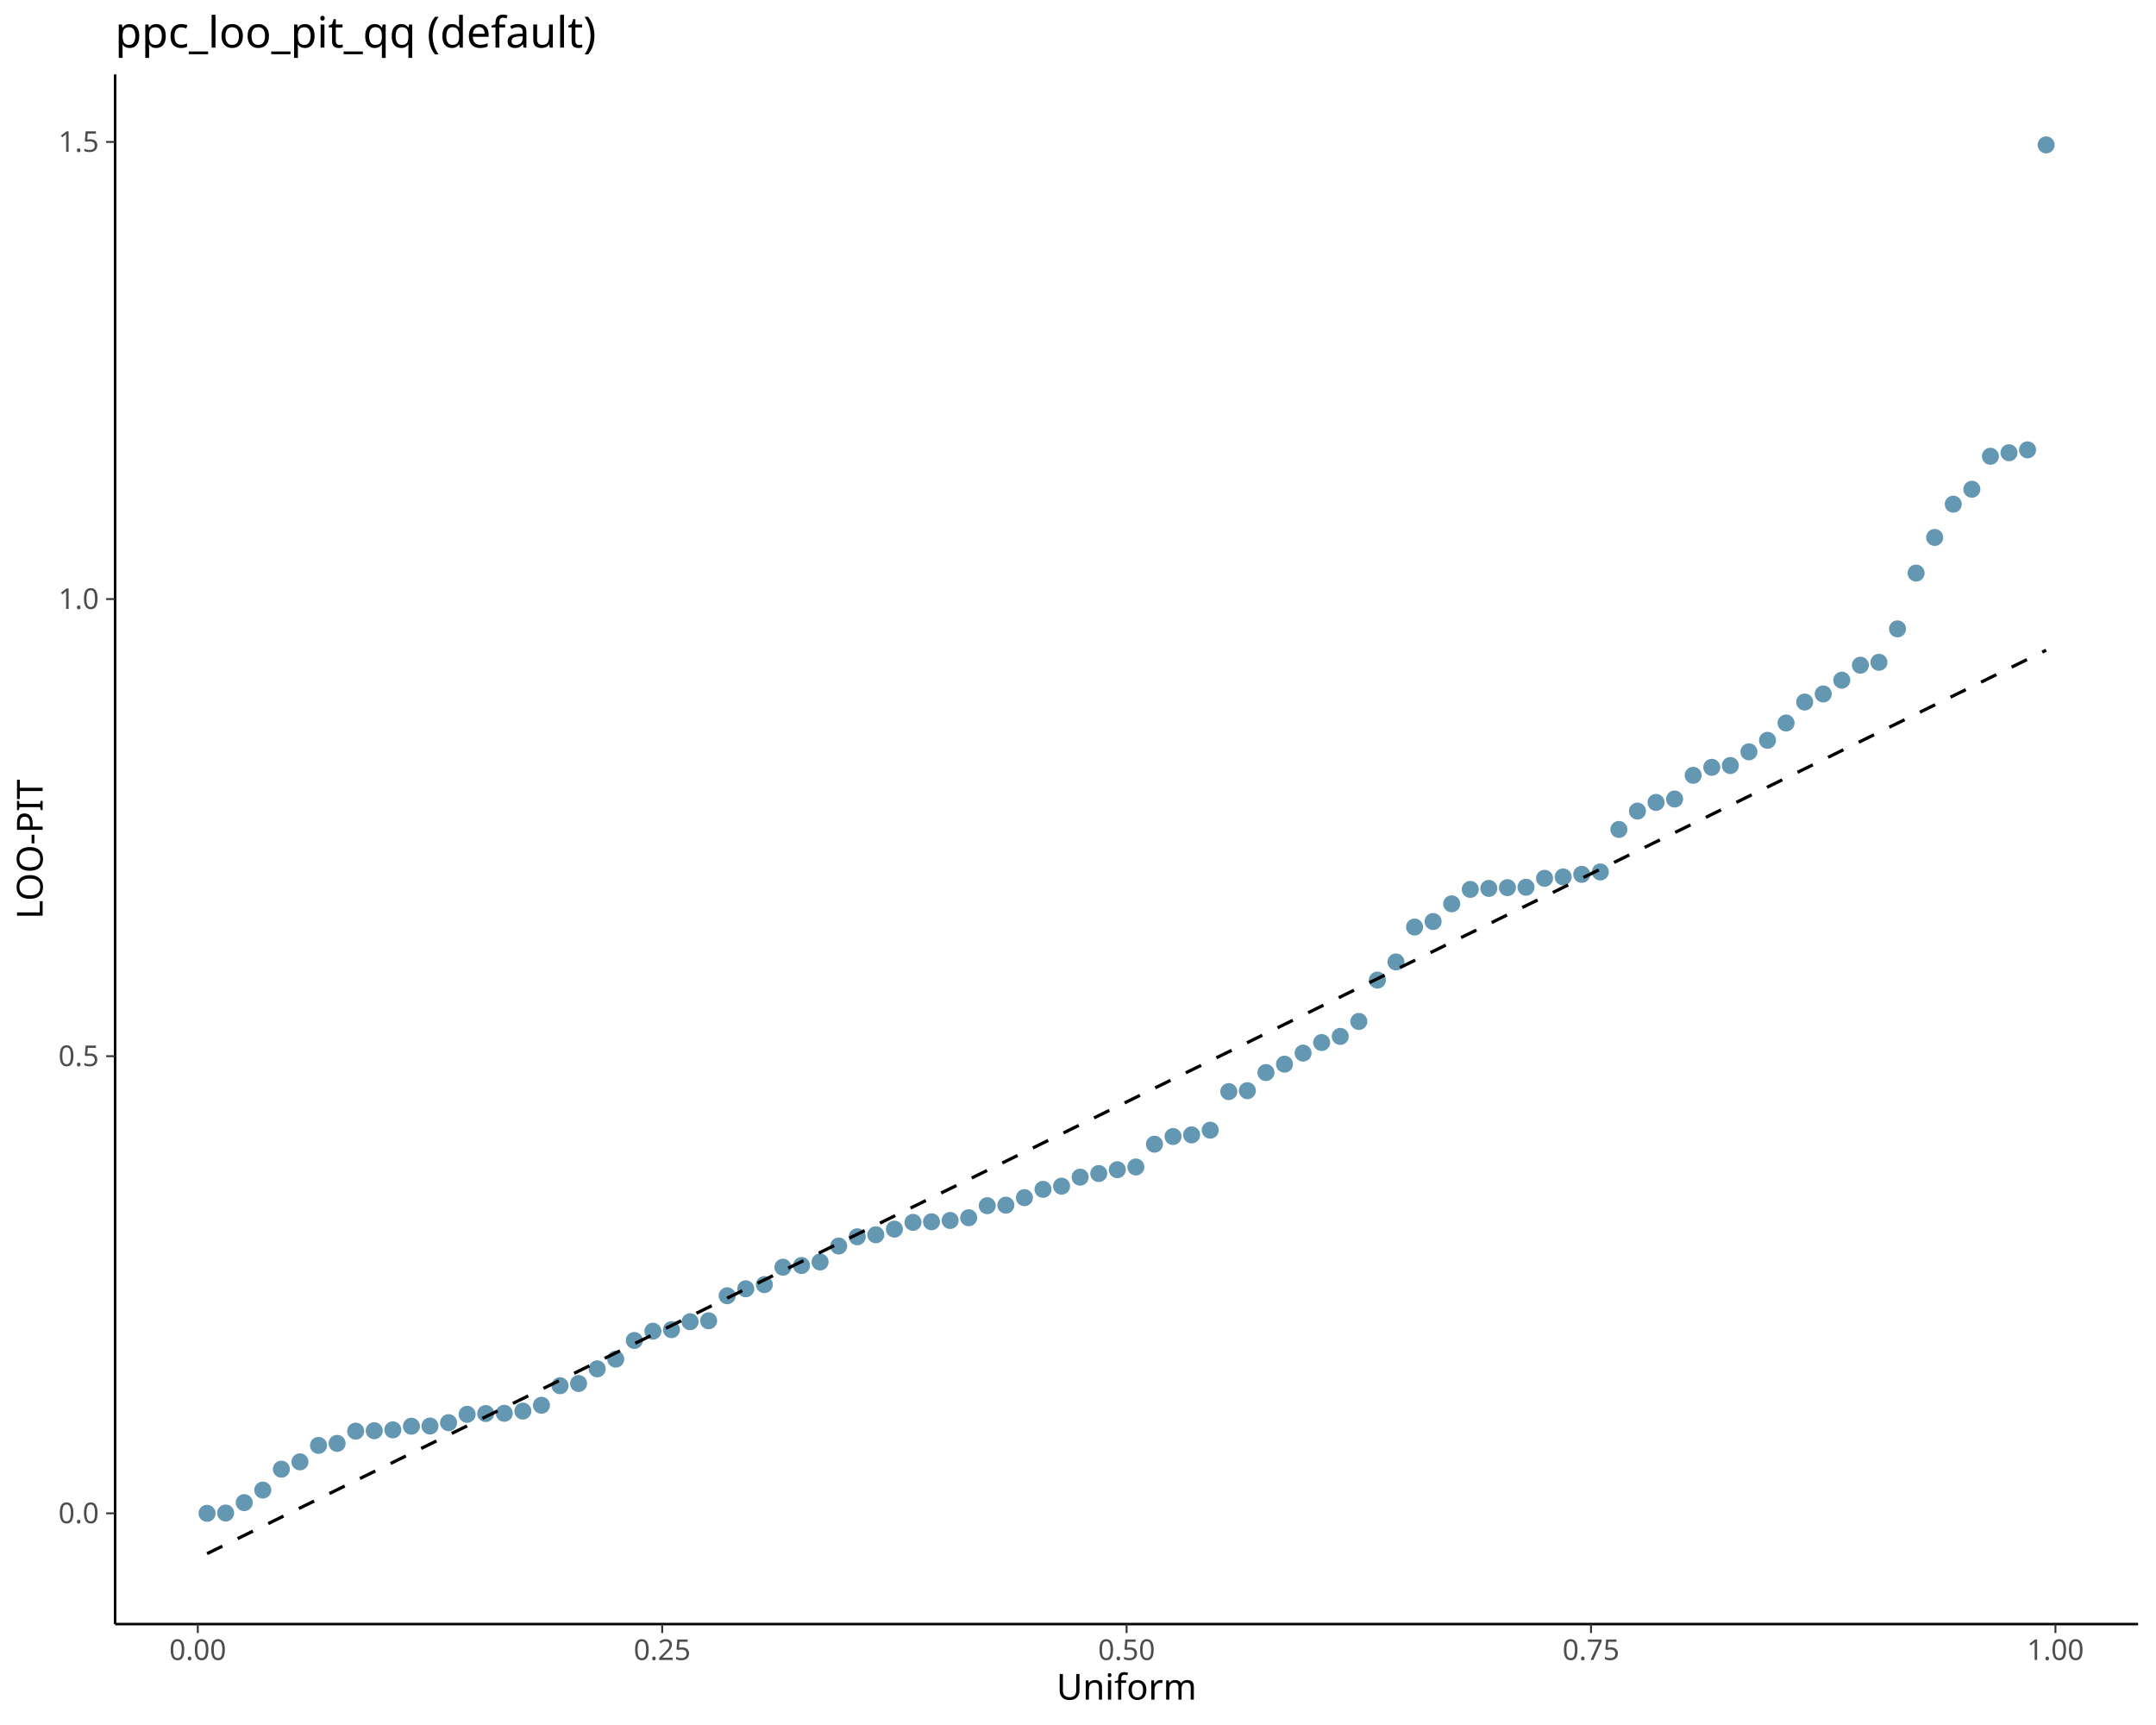
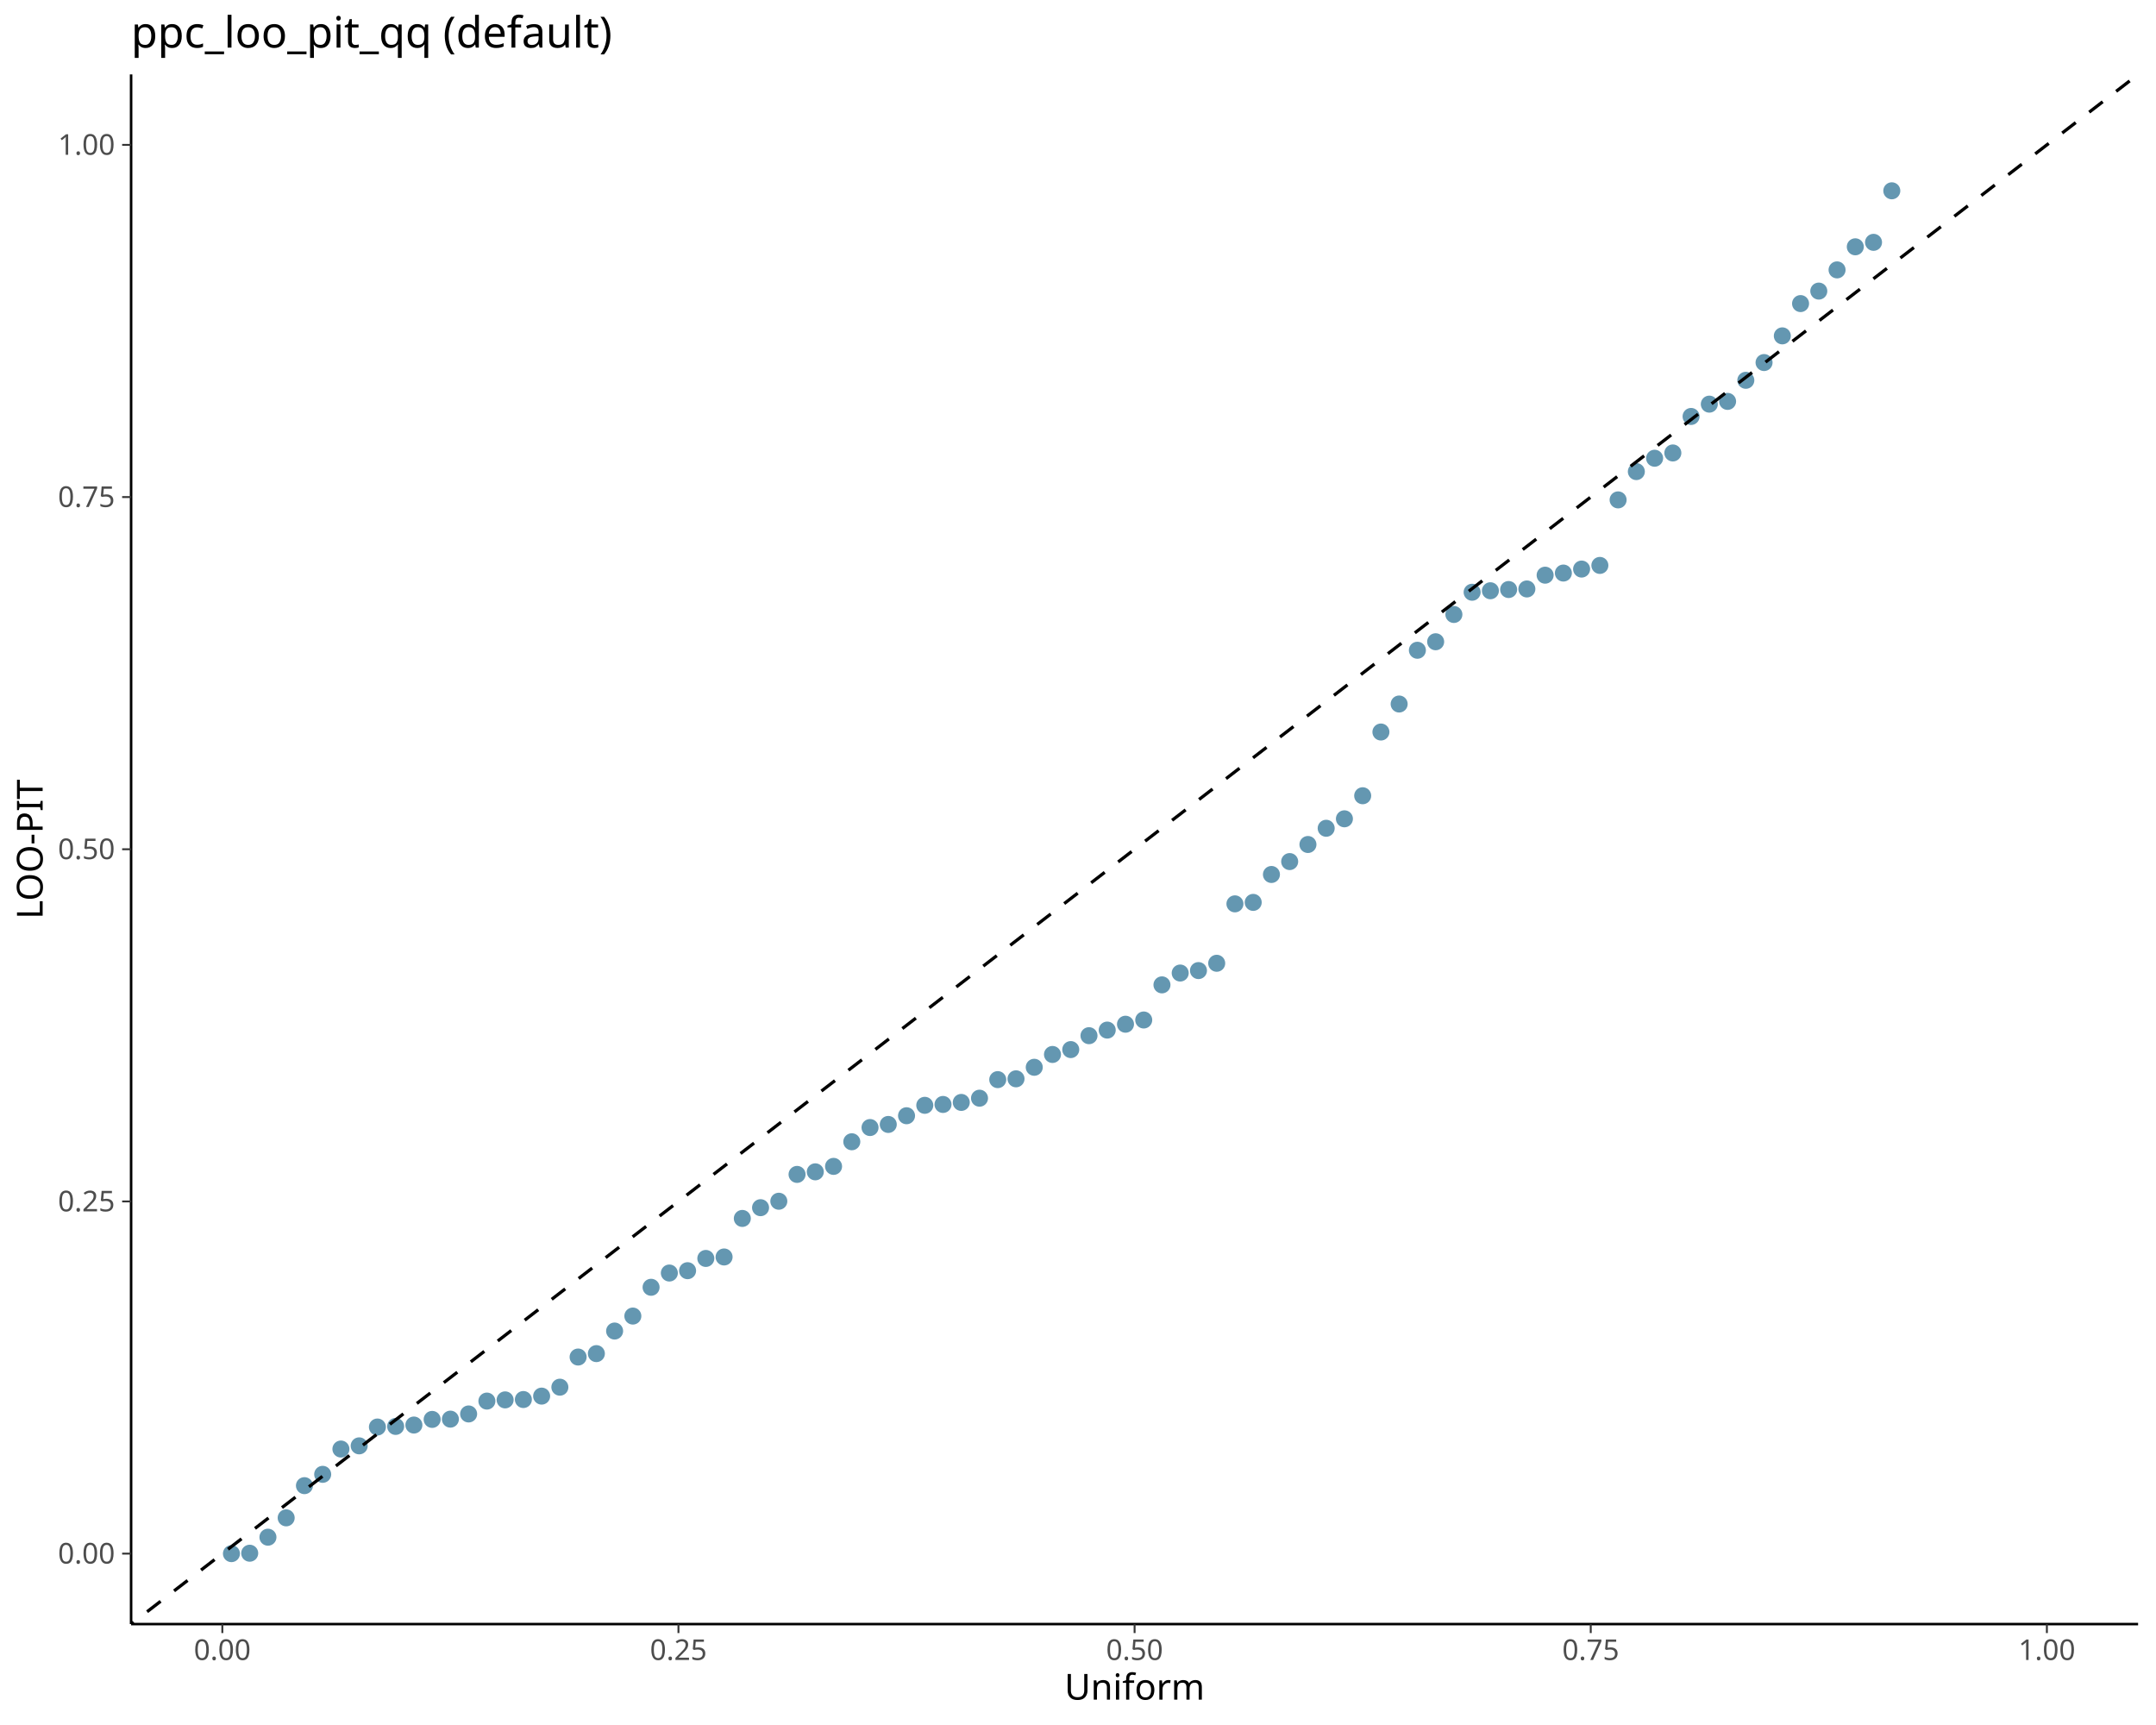
<svg xmlns="http://www.w3.org/2000/svg" class="svglite" data-engine-version="2.0" width="720.00pt" height="576.00pt" viewBox="0 0 720.00 576.00">
  <defs>
    <style type="text/css">
    .svglite line, .svglite polyline, .svglite polygon, .svglite path, .svglite rect, .svglite circle {
      fill: none;
      stroke: #000000;
      stroke-linecap: round;
      stroke-linejoin: round;
      stroke-miterlimit: 10.00;
    }
  </style>
  </defs>
  <rect width="100%" height="100%" style="stroke: none; fill: #FFFFFF;" />
  <defs>
    <clipPath id="cpMC4wMHw3MjAuMDB8MC4wMHw1NzYuMDA=">
      <rect x="0.00" y="0.00" width="720.00" height="576.00" />
    </clipPath>
  </defs>
  <g clip-path="url(#cpMC4wMHw3MjAuMDB8MC4wMHw1NzYuMDA=)">
</g>
  <defs>
-     <clipPath id="cpMzguNDR8NzE0LjAyfDI0Ljg1fDU0Mi4zMA==">
-       <rect x="38.44" y="24.85" width="675.58" height="517.45" />
+     <clipPath id="cpNDMuNzh8NzE0LjAyfDI0Ljg1fDU0Mi4zMA==">
+       <rect x="43.78" y="24.85" width="670.24" height="517.45" />
    </clipPath>
  </defs>
-   <g clip-path="url(#cpMzguNDR8NzE0LjAyfDI0Ljg1fDU0Mi4zMA==)">
-     <circle cx="69.15" cy="505.32" r="2.49" style="stroke-width: 0.71; stroke: #6497B1; fill: #6497B1;" />
-     <circle cx="75.35" cy="505.22" r="2.49" style="stroke-width: 0.71; stroke: #6497B1; fill: #6497B1;" />
-     <circle cx="81.56" cy="501.75" r="2.49" style="stroke-width: 0.71; stroke: #6497B1; fill: #6497B1;" />
-     <circle cx="87.76" cy="497.56" r="2.49" style="stroke-width: 0.71; stroke: #6497B1; fill: #6497B1;" />
-     <circle cx="93.96" cy="490.58" r="2.49" style="stroke-width: 0.71; stroke: #6497B1; fill: #6497B1;" />
-     <circle cx="100.17" cy="488.13" r="2.49" style="stroke-width: 0.71; stroke: #6497B1; fill: #6497B1;" />
-     <circle cx="106.37" cy="482.64" r="2.49" style="stroke-width: 0.71; stroke: #6497B1; fill: #6497B1;" />
-     <circle cx="112.58" cy="481.96" r="2.49" style="stroke-width: 0.71; stroke: #6497B1; fill: #6497B1;" />
-     <circle cx="118.78" cy="477.88" r="2.49" style="stroke-width: 0.71; stroke: #6497B1; fill: #6497B1;" />
-     <circle cx="124.98" cy="477.74" r="2.49" style="stroke-width: 0.71; stroke: #6497B1; fill: #6497B1;" />
-     <circle cx="131.19" cy="477.45" r="2.49" style="stroke-width: 0.71; stroke: #6497B1; fill: #6497B1;" />
-     <circle cx="137.39" cy="476.23" r="2.49" style="stroke-width: 0.71; stroke: #6497B1; fill: #6497B1;" />
-     <circle cx="143.59" cy="476.17" r="2.49" style="stroke-width: 0.71; stroke: #6497B1; fill: #6497B1;" />
-     <circle cx="149.80" cy="475.05" r="2.49" style="stroke-width: 0.71; stroke: #6497B1; fill: #6497B1;" />
-     <circle cx="156.00" cy="472.26" r="2.49" style="stroke-width: 0.71; stroke: #6497B1; fill: #6497B1;" />
-     <circle cx="162.21" cy="472.00" r="2.49" style="stroke-width: 0.71; stroke: #6497B1; fill: #6497B1;" />
-     <circle cx="168.41" cy="471.92" r="2.49" style="stroke-width: 0.71; stroke: #6497B1; fill: #6497B1;" />
-     <circle cx="174.61" cy="471.18" r="2.49" style="stroke-width: 0.71; stroke: #6497B1; fill: #6497B1;" />
-     <circle cx="180.82" cy="469.24" r="2.49" style="stroke-width: 0.71; stroke: #6497B1; fill: #6497B1;" />
-     <circle cx="187.02" cy="462.71" r="2.49" style="stroke-width: 0.71; stroke: #6497B1; fill: #6497B1;" />
-     <circle cx="193.22" cy="461.97" r="2.49" style="stroke-width: 0.71; stroke: #6497B1; fill: #6497B1;" />
-     <circle cx="199.43" cy="457.08" r="2.49" style="stroke-width: 0.71; stroke: #6497B1; fill: #6497B1;" />
-     <circle cx="205.63" cy="453.83" r="2.49" style="stroke-width: 0.71; stroke: #6497B1; fill: #6497B1;" />
-     <circle cx="211.83" cy="447.60" r="2.49" style="stroke-width: 0.71; stroke: #6497B1; fill: #6497B1;" />
-     <circle cx="218.04" cy="444.51" r="2.49" style="stroke-width: 0.71; stroke: #6497B1; fill: #6497B1;" />
-     <circle cx="224.24" cy="444.00" r="2.49" style="stroke-width: 0.71; stroke: #6497B1; fill: #6497B1;" />
-     <circle cx="230.45" cy="441.34" r="2.49" style="stroke-width: 0.71; stroke: #6497B1; fill: #6497B1;" />
-     <circle cx="236.65" cy="441.03" r="2.49" style="stroke-width: 0.71; stroke: #6497B1; fill: #6497B1;" />
-     <circle cx="242.85" cy="432.67" r="2.49" style="stroke-width: 0.71; stroke: #6497B1; fill: #6497B1;" />
-     <circle cx="249.06" cy="430.34" r="2.49" style="stroke-width: 0.71; stroke: #6497B1; fill: #6497B1;" />
-     <circle cx="255.26" cy="428.95" r="2.49" style="stroke-width: 0.71; stroke: #6497B1; fill: #6497B1;" />
-     <circle cx="261.46" cy="423.14" r="2.49" style="stroke-width: 0.71; stroke: #6497B1; fill: #6497B1;" />
-     <circle cx="267.67" cy="422.57" r="2.49" style="stroke-width: 0.71; stroke: #6497B1; fill: #6497B1;" />
-     <circle cx="273.87" cy="421.39" r="2.49" style="stroke-width: 0.71; stroke: #6497B1; fill: #6497B1;" />
-     <circle cx="280.08" cy="416.06" r="2.49" style="stroke-width: 0.71; stroke: #6497B1; fill: #6497B1;" />
-     <circle cx="286.28" cy="412.98" r="2.49" style="stroke-width: 0.71; stroke: #6497B1; fill: #6497B1;" />
-     <circle cx="292.48" cy="412.31" r="2.49" style="stroke-width: 0.71; stroke: #6497B1; fill: #6497B1;" />
-     <circle cx="298.69" cy="410.42" r="2.49" style="stroke-width: 0.71; stroke: #6497B1; fill: #6497B1;" />
-     <circle cx="304.89" cy="408.16" r="2.49" style="stroke-width: 0.71; stroke: #6497B1; fill: #6497B1;" />
-     <circle cx="311.09" cy="407.97" r="2.49" style="stroke-width: 0.71; stroke: #6497B1; fill: #6497B1;" />
-     <circle cx="317.30" cy="407.53" r="2.49" style="stroke-width: 0.71; stroke: #6497B1; fill: #6497B1;" />
-     <circle cx="323.50" cy="406.62" r="2.49" style="stroke-width: 0.71; stroke: #6497B1; fill: #6497B1;" />
-     <circle cx="329.70" cy="402.60" r="2.49" style="stroke-width: 0.71; stroke: #6497B1; fill: #6497B1;" />
-     <circle cx="335.91" cy="402.42" r="2.49" style="stroke-width: 0.71; stroke: #6497B1; fill: #6497B1;" />
-     <circle cx="342.11" cy="399.92" r="2.49" style="stroke-width: 0.71; stroke: #6497B1; fill: #6497B1;" />
-     <circle cx="348.32" cy="397.14" r="2.49" style="stroke-width: 0.71; stroke: #6497B1; fill: #6497B1;" />
-     <circle cx="354.52" cy="396.08" r="2.49" style="stroke-width: 0.71; stroke: #6497B1; fill: #6497B1;" />
-     <circle cx="360.72" cy="393.07" r="2.49" style="stroke-width: 0.71; stroke: #6497B1; fill: #6497B1;" />
-     <circle cx="366.93" cy="391.86" r="2.49" style="stroke-width: 0.71; stroke: #6497B1; fill: #6497B1;" />
-     <circle cx="373.13" cy="390.58" r="2.49" style="stroke-width: 0.71; stroke: #6497B1; fill: #6497B1;" />
-     <circle cx="379.33" cy="389.67" r="2.49" style="stroke-width: 0.71; stroke: #6497B1; fill: #6497B1;" />
-     <circle cx="385.54" cy="382.06" r="2.49" style="stroke-width: 0.71; stroke: #6497B1; fill: #6497B1;" />
-     <circle cx="391.74" cy="379.50" r="2.49" style="stroke-width: 0.71; stroke: #6497B1; fill: #6497B1;" />
-     <circle cx="397.94" cy="378.96" r="2.49" style="stroke-width: 0.71; stroke: #6497B1; fill: #6497B1;" />
-     <circle cx="404.15" cy="377.38" r="2.49" style="stroke-width: 0.71; stroke: #6497B1; fill: #6497B1;" />
-     <circle cx="410.35" cy="364.50" r="2.49" style="stroke-width: 0.71; stroke: #6497B1; fill: #6497B1;" />
-     <circle cx="416.56" cy="364.19" r="2.49" style="stroke-width: 0.71; stroke: #6497B1; fill: #6497B1;" />
-     <circle cx="422.76" cy="358.14" r="2.49" style="stroke-width: 0.71; stroke: #6497B1; fill: #6497B1;" />
-     <circle cx="428.96" cy="355.34" r="2.49" style="stroke-width: 0.71; stroke: #6497B1; fill: #6497B1;" />
-     <circle cx="435.17" cy="351.64" r="2.49" style="stroke-width: 0.71; stroke: #6497B1; fill: #6497B1;" />
-     <circle cx="441.37" cy="348.12" r="2.49" style="stroke-width: 0.71; stroke: #6497B1; fill: #6497B1;" />
-     <circle cx="447.57" cy="346.07" r="2.49" style="stroke-width: 0.71; stroke: #6497B1; fill: #6497B1;" />
-     <circle cx="453.78" cy="341.08" r="2.49" style="stroke-width: 0.71; stroke: #6497B1; fill: #6497B1;" />
-     <circle cx="459.98" cy="327.27" r="2.49" style="stroke-width: 0.71; stroke: #6497B1; fill: #6497B1;" />
-     <circle cx="466.19" cy="321.20" r="2.49" style="stroke-width: 0.71; stroke: #6497B1; fill: #6497B1;" />
-     <circle cx="472.39" cy="309.55" r="2.49" style="stroke-width: 0.71; stroke: #6497B1; fill: #6497B1;" />
-     <circle cx="478.59" cy="307.71" r="2.49" style="stroke-width: 0.71; stroke: #6497B1; fill: #6497B1;" />
-     <circle cx="484.80" cy="301.80" r="2.49" style="stroke-width: 0.71; stroke: #6497B1; fill: #6497B1;" />
-     <circle cx="491.00" cy="296.98" r="2.49" style="stroke-width: 0.71; stroke: #6497B1; fill: #6497B1;" />
-     <circle cx="497.20" cy="296.65" r="2.49" style="stroke-width: 0.71; stroke: #6497B1; fill: #6497B1;" />
-     <circle cx="503.41" cy="296.39" r="2.49" style="stroke-width: 0.71; stroke: #6497B1; fill: #6497B1;" />
-     <circle cx="509.61" cy="296.26" r="2.49" style="stroke-width: 0.71; stroke: #6497B1; fill: #6497B1;" />
-     <circle cx="515.81" cy="293.28" r="2.49" style="stroke-width: 0.71; stroke: #6497B1; fill: #6497B1;" />
-     <circle cx="522.02" cy="292.82" r="2.49" style="stroke-width: 0.71; stroke: #6497B1; fill: #6497B1;" />
-     <circle cx="528.22" cy="291.96" r="2.49" style="stroke-width: 0.71; stroke: #6497B1; fill: #6497B1;" />
-     <circle cx="534.43" cy="291.16" r="2.49" style="stroke-width: 0.71; stroke: #6497B1; fill: #6497B1;" />
-     <circle cx="540.63" cy="276.96" r="2.49" style="stroke-width: 0.71; stroke: #6497B1; fill: #6497B1;" />
-     <circle cx="546.83" cy="270.83" r="2.49" style="stroke-width: 0.71; stroke: #6497B1; fill: #6497B1;" />
-     <circle cx="553.04" cy="267.93" r="2.49" style="stroke-width: 0.71; stroke: #6497B1; fill: #6497B1;" />
-     <circle cx="559.24" cy="266.80" r="2.49" style="stroke-width: 0.71; stroke: #6497B1; fill: #6497B1;" />
-     <circle cx="565.44" cy="258.88" r="2.49" style="stroke-width: 0.71; stroke: #6497B1; fill: #6497B1;" />
-     <circle cx="571.65" cy="256.22" r="2.49" style="stroke-width: 0.71; stroke: #6497B1; fill: #6497B1;" />
-     <circle cx="577.85" cy="255.62" r="2.49" style="stroke-width: 0.71; stroke: #6497B1; fill: #6497B1;" />
-     <circle cx="584.06" cy="251.05" r="2.49" style="stroke-width: 0.71; stroke: #6497B1; fill: #6497B1;" />
-     <circle cx="590.26" cy="247.20" r="2.49" style="stroke-width: 0.71; stroke: #6497B1; fill: #6497B1;" />
-     <circle cx="596.46" cy="241.42" r="2.49" style="stroke-width: 0.71; stroke: #6497B1; fill: #6497B1;" />
-     <circle cx="602.67" cy="234.42" r="2.49" style="stroke-width: 0.71; stroke: #6497B1; fill: #6497B1;" />
-     <circle cx="608.87" cy="231.72" r="2.49" style="stroke-width: 0.71; stroke: #6497B1; fill: #6497B1;" />
-     <circle cx="615.07" cy="227.12" r="2.49" style="stroke-width: 0.71; stroke: #6497B1; fill: #6497B1;" />
-     <circle cx="621.28" cy="222.12" r="2.49" style="stroke-width: 0.71; stroke: #6497B1; fill: #6497B1;" />
-     <circle cx="627.48" cy="221.15" r="2.49" style="stroke-width: 0.71; stroke: #6497B1; fill: #6497B1;" />
-     <circle cx="633.68" cy="209.99" r="2.49" style="stroke-width: 0.71; stroke: #6497B1; fill: #6497B1;" />
-     <circle cx="639.89" cy="191.36" r="2.49" style="stroke-width: 0.71; stroke: #6497B1; fill: #6497B1;" />
-     <circle cx="646.09" cy="179.46" r="2.49" style="stroke-width: 0.71; stroke: #6497B1; fill: #6497B1;" />
-     <circle cx="652.30" cy="168.35" r="2.49" style="stroke-width: 0.71; stroke: #6497B1; fill: #6497B1;" />
-     <circle cx="658.50" cy="163.37" r="2.49" style="stroke-width: 0.71; stroke: #6497B1; fill: #6497B1;" />
-     <circle cx="664.70" cy="152.36" r="2.49" style="stroke-width: 0.71; stroke: #6497B1; fill: #6497B1;" />
-     <circle cx="670.91" cy="151.18" r="2.49" style="stroke-width: 0.71; stroke: #6497B1; fill: #6497B1;" />
-     <circle cx="677.11" cy="150.21" r="2.49" style="stroke-width: 0.71; stroke: #6497B1; fill: #6497B1;" />
-     <circle cx="683.31" cy="48.38" r="2.49" style="stroke-width: 0.71; stroke: #6497B1; fill: #6497B1;" />
-     <polyline points="69.15,518.78 683.31,217.10 " style="stroke-width: 1.07; stroke-dasharray: 5.69,5.69; stroke-linecap: butt;" />
+   <g clip-path="url(#cpNDMuNzh8NzE0LjAyfDI0Ljg1fDU0Mi4zMA==)">
+     <circle cx="77.29" cy="518.78" r="2.49" style="stroke-width: 0.71; stroke: #6497B1; fill: #6497B1;" />
+     <circle cx="83.39" cy="518.64" r="2.49" style="stroke-width: 0.71; stroke: #6497B1; fill: #6497B1;" />
+     <circle cx="89.48" cy="513.29" r="2.49" style="stroke-width: 0.71; stroke: #6497B1; fill: #6497B1;" />
+     <circle cx="95.57" cy="506.83" r="2.49" style="stroke-width: 0.71; stroke: #6497B1; fill: #6497B1;" />
+     <circle cx="101.67" cy="496.08" r="2.49" style="stroke-width: 0.71; stroke: #6497B1; fill: #6497B1;" />
+     <circle cx="107.76" cy="492.30" r="2.49" style="stroke-width: 0.71; stroke: #6497B1; fill: #6497B1;" />
+     <circle cx="113.85" cy="483.85" r="2.49" style="stroke-width: 0.71; stroke: #6497B1; fill: #6497B1;" />
+     <circle cx="119.95" cy="482.79" r="2.49" style="stroke-width: 0.71; stroke: #6497B1; fill: #6497B1;" />
+     <circle cx="126.04" cy="476.50" r="2.49" style="stroke-width: 0.71; stroke: #6497B1; fill: #6497B1;" />
+     <circle cx="132.13" cy="476.30" r="2.49" style="stroke-width: 0.71; stroke: #6497B1; fill: #6497B1;" />
+     <circle cx="138.22" cy="475.84" r="2.49" style="stroke-width: 0.71; stroke: #6497B1; fill: #6497B1;" />
+     <circle cx="144.32" cy="473.96" r="2.49" style="stroke-width: 0.71; stroke: #6497B1; fill: #6497B1;" />
+     <circle cx="150.41" cy="473.87" r="2.49" style="stroke-width: 0.71; stroke: #6497B1; fill: #6497B1;" />
+     <circle cx="156.50" cy="472.14" r="2.49" style="stroke-width: 0.71; stroke: #6497B1; fill: #6497B1;" />
+     <circle cx="162.60" cy="467.84" r="2.49" style="stroke-width: 0.71; stroke: #6497B1; fill: #6497B1;" />
+     <circle cx="168.69" cy="467.44" r="2.49" style="stroke-width: 0.71; stroke: #6497B1; fill: #6497B1;" />
+     <circle cx="174.78" cy="467.32" r="2.49" style="stroke-width: 0.71; stroke: #6497B1; fill: #6497B1;" />
+     <circle cx="180.88" cy="466.18" r="2.49" style="stroke-width: 0.71; stroke: #6497B1; fill: #6497B1;" />
+     <circle cx="186.97" cy="463.20" r="2.49" style="stroke-width: 0.71; stroke: #6497B1; fill: #6497B1;" />
+     <circle cx="193.06" cy="453.13" r="2.49" style="stroke-width: 0.71; stroke: #6497B1; fill: #6497B1;" />
+     <circle cx="199.16" cy="451.99" r="2.49" style="stroke-width: 0.71; stroke: #6497B1; fill: #6497B1;" />
+     <circle cx="205.25" cy="444.45" r="2.49" style="stroke-width: 0.71; stroke: #6497B1; fill: #6497B1;" />
+     <circle cx="211.34" cy="439.45" r="2.49" style="stroke-width: 0.71; stroke: #6497B1; fill: #6497B1;" />
+     <circle cx="217.43" cy="429.84" r="2.49" style="stroke-width: 0.71; stroke: #6497B1; fill: #6497B1;" />
+     <circle cx="223.53" cy="425.08" r="2.49" style="stroke-width: 0.71; stroke: #6497B1; fill: #6497B1;" />
+     <circle cx="229.62" cy="424.30" r="2.49" style="stroke-width: 0.71; stroke: #6497B1; fill: #6497B1;" />
+     <circle cx="235.71" cy="420.21" r="2.49" style="stroke-width: 0.71; stroke: #6497B1; fill: #6497B1;" />
+     <circle cx="241.81" cy="419.72" r="2.49" style="stroke-width: 0.71; stroke: #6497B1; fill: #6497B1;" />
+     <circle cx="247.90" cy="406.85" r="2.49" style="stroke-width: 0.71; stroke: #6497B1; fill: #6497B1;" />
+     <circle cx="253.99" cy="403.26" r="2.49" style="stroke-width: 0.71; stroke: #6497B1; fill: #6497B1;" />
+     <circle cx="260.09" cy="401.11" r="2.49" style="stroke-width: 0.71; stroke: #6497B1; fill: #6497B1;" />
+     <circle cx="266.18" cy="392.15" r="2.49" style="stroke-width: 0.71; stroke: #6497B1; fill: #6497B1;" />
+     <circle cx="272.27" cy="391.29" r="2.49" style="stroke-width: 0.71; stroke: #6497B1; fill: #6497B1;" />
+     <circle cx="278.37" cy="389.47" r="2.49" style="stroke-width: 0.71; stroke: #6497B1; fill: #6497B1;" />
+     <circle cx="284.46" cy="381.25" r="2.49" style="stroke-width: 0.71; stroke: #6497B1; fill: #6497B1;" />
+     <circle cx="290.55" cy="376.50" r="2.49" style="stroke-width: 0.71; stroke: #6497B1; fill: #6497B1;" />
+     <circle cx="296.64" cy="375.47" r="2.49" style="stroke-width: 0.71; stroke: #6497B1; fill: #6497B1;" />
+     <circle cx="302.74" cy="372.56" r="2.49" style="stroke-width: 0.71; stroke: #6497B1; fill: #6497B1;" />
+     <circle cx="308.83" cy="369.08" r="2.49" style="stroke-width: 0.71; stroke: #6497B1; fill: #6497B1;" />
+     <circle cx="314.92" cy="368.79" r="2.49" style="stroke-width: 0.71; stroke: #6497B1; fill: #6497B1;" />
+     <circle cx="321.02" cy="368.11" r="2.49" style="stroke-width: 0.71; stroke: #6497B1; fill: #6497B1;" />
+     <circle cx="327.11" cy="366.70" r="2.49" style="stroke-width: 0.71; stroke: #6497B1; fill: #6497B1;" />
+     <circle cx="333.20" cy="360.50" r="2.49" style="stroke-width: 0.71; stroke: #6497B1; fill: #6497B1;" />
+     <circle cx="339.30" cy="360.23" r="2.49" style="stroke-width: 0.71; stroke: #6497B1; fill: #6497B1;" />
+     <circle cx="345.39" cy="356.38" r="2.49" style="stroke-width: 0.71; stroke: #6497B1; fill: #6497B1;" />
+     <circle cx="351.48" cy="352.10" r="2.49" style="stroke-width: 0.71; stroke: #6497B1; fill: #6497B1;" />
+     <circle cx="357.58" cy="350.47" r="2.49" style="stroke-width: 0.71; stroke: #6497B1; fill: #6497B1;" />
+     <circle cx="363.67" cy="345.83" r="2.49" style="stroke-width: 0.71; stroke: #6497B1; fill: #6497B1;" />
+     <circle cx="369.76" cy="343.96" r="2.49" style="stroke-width: 0.71; stroke: #6497B1; fill: #6497B1;" />
+     <circle cx="375.86" cy="342.00" r="2.49" style="stroke-width: 0.71; stroke: #6497B1; fill: #6497B1;" />
+     <circle cx="381.95" cy="340.59" r="2.49" style="stroke-width: 0.71; stroke: #6497B1; fill: #6497B1;" />
+     <circle cx="388.04" cy="328.86" r="2.49" style="stroke-width: 0.71; stroke: #6497B1; fill: #6497B1;" />
+     <circle cx="394.13" cy="324.91" r="2.49" style="stroke-width: 0.71; stroke: #6497B1; fill: #6497B1;" />
+     <circle cx="400.23" cy="324.09" r="2.49" style="stroke-width: 0.71; stroke: #6497B1; fill: #6497B1;" />
+     <circle cx="406.32" cy="321.65" r="2.49" style="stroke-width: 0.71; stroke: #6497B1; fill: #6497B1;" />
+     <circle cx="412.41" cy="301.81" r="2.49" style="stroke-width: 0.71; stroke: #6497B1; fill: #6497B1;" />
+     <circle cx="418.51" cy="301.32" r="2.49" style="stroke-width: 0.71; stroke: #6497B1; fill: #6497B1;" />
+     <circle cx="424.60" cy="292.00" r="2.49" style="stroke-width: 0.71; stroke: #6497B1; fill: #6497B1;" />
+     <circle cx="430.69" cy="287.69" r="2.49" style="stroke-width: 0.71; stroke: #6497B1; fill: #6497B1;" />
+     <circle cx="436.79" cy="281.99" r="2.49" style="stroke-width: 0.71; stroke: #6497B1; fill: #6497B1;" />
+     <circle cx="442.88" cy="276.57" r="2.49" style="stroke-width: 0.71; stroke: #6497B1; fill: #6497B1;" />
+     <circle cx="448.97" cy="273.41" r="2.49" style="stroke-width: 0.71; stroke: #6497B1; fill: #6497B1;" />
+     <circle cx="455.07" cy="265.71" r="2.49" style="stroke-width: 0.71; stroke: #6497B1; fill: #6497B1;" />
+     <circle cx="461.16" cy="244.43" r="2.49" style="stroke-width: 0.71; stroke: #6497B1; fill: #6497B1;" />
+     <circle cx="467.25" cy="235.08" r="2.49" style="stroke-width: 0.71; stroke: #6497B1; fill: #6497B1;" />
+     <circle cx="473.34" cy="217.13" r="2.49" style="stroke-width: 0.71; stroke: #6497B1; fill: #6497B1;" />
+     <circle cx="479.44" cy="214.29" r="2.49" style="stroke-width: 0.71; stroke: #6497B1; fill: #6497B1;" />
+     <circle cx="485.53" cy="205.18" r="2.49" style="stroke-width: 0.71; stroke: #6497B1; fill: #6497B1;" />
+     <circle cx="491.62" cy="197.76" r="2.49" style="stroke-width: 0.71; stroke: #6497B1; fill: #6497B1;" />
+     <circle cx="497.72" cy="197.26" r="2.49" style="stroke-width: 0.71; stroke: #6497B1; fill: #6497B1;" />
+     <circle cx="503.81" cy="196.85" r="2.49" style="stroke-width: 0.71; stroke: #6497B1; fill: #6497B1;" />
+     <circle cx="509.90" cy="196.66" r="2.49" style="stroke-width: 0.71; stroke: #6497B1; fill: #6497B1;" />
+     <circle cx="516.00" cy="192.06" r="2.49" style="stroke-width: 0.71; stroke: #6497B1; fill: #6497B1;" />
+     <circle cx="522.09" cy="191.35" r="2.49" style="stroke-width: 0.71; stroke: #6497B1; fill: #6497B1;" />
+     <circle cx="528.18" cy="190.02" r="2.49" style="stroke-width: 0.71; stroke: #6497B1; fill: #6497B1;" />
+     <circle cx="534.28" cy="188.80" r="2.49" style="stroke-width: 0.71; stroke: #6497B1; fill: #6497B1;" />
+     <circle cx="540.37" cy="166.92" r="2.49" style="stroke-width: 0.71; stroke: #6497B1; fill: #6497B1;" />
+     <circle cx="546.46" cy="157.47" r="2.49" style="stroke-width: 0.71; stroke: #6497B1; fill: #6497B1;" />
+     <circle cx="552.56" cy="153.01" r="2.49" style="stroke-width: 0.71; stroke: #6497B1; fill: #6497B1;" />
+     <circle cx="558.65" cy="151.25" r="2.49" style="stroke-width: 0.71; stroke: #6497B1; fill: #6497B1;" />
+     <circle cx="564.74" cy="139.06" r="2.49" style="stroke-width: 0.71; stroke: #6497B1; fill: #6497B1;" />
+     <circle cx="570.83" cy="134.95" r="2.49" style="stroke-width: 0.71; stroke: #6497B1; fill: #6497B1;" />
+     <circle cx="576.93" cy="134.03" r="2.49" style="stroke-width: 0.71; stroke: #6497B1; fill: #6497B1;" />
+     <circle cx="583.02" cy="126.99" r="2.49" style="stroke-width: 0.71; stroke: #6497B1; fill: #6497B1;" />
+     <circle cx="589.11" cy="121.06" r="2.49" style="stroke-width: 0.71; stroke: #6497B1; fill: #6497B1;" />
+     <circle cx="595.21" cy="112.15" r="2.49" style="stroke-width: 0.71; stroke: #6497B1; fill: #6497B1;" />
+     <circle cx="601.30" cy="101.37" r="2.49" style="stroke-width: 0.71; stroke: #6497B1; fill: #6497B1;" />
+     <circle cx="607.39" cy="97.20" r="2.49" style="stroke-width: 0.71; stroke: #6497B1; fill: #6497B1;" />
+     <circle cx="613.49" cy="90.12" r="2.49" style="stroke-width: 0.71; stroke: #6497B1; fill: #6497B1;" />
+     <circle cx="619.58" cy="82.41" r="2.49" style="stroke-width: 0.71; stroke: #6497B1; fill: #6497B1;" />
+     <circle cx="625.67" cy="80.92" r="2.49" style="stroke-width: 0.71; stroke: #6497B1; fill: #6497B1;" />
+     <circle cx="631.77" cy="63.71" r="2.49" style="stroke-width: 0.71; stroke: #6497B1; fill: #6497B1;" />
+     <line x1="-626.46" y1="1059.75" x2="1384.26" y2="-492.60" style="stroke-width: 1.07; stroke-dasharray: 5.69,5.69; stroke-linecap: butt;" />
  </g>
  <g clip-path="url(#cpMC4wMHw3MjAuMDB8MC4wMHw1NzYuMDA=)">
-     <polyline points="38.44,542.30 38.44,24.85 " style="stroke-width: 0.85; stroke-linecap: butt;" />
-     <text x="33.06" y="508.62" text-anchor="end" style="font-size: 9.60px; fill: #4D4D4D; font-family: sans;" textLength="13.35px" lengthAdjust="spacingAndGlyphs">0.0</text>
-     <text x="33.06" y="355.98" text-anchor="end" style="font-size: 9.60px; fill: #4D4D4D; font-family: sans;" textLength="13.35px" lengthAdjust="spacingAndGlyphs">0.5</text>
-     <text x="33.06" y="203.33" text-anchor="end" style="font-size: 9.60px; fill: #4D4D4D; font-family: sans;" textLength="13.35px" lengthAdjust="spacingAndGlyphs">1.0</text>
-     <text x="33.06" y="50.69" text-anchor="end" style="font-size: 9.60px; fill: #4D4D4D; font-family: sans;" textLength="13.35px" lengthAdjust="spacingAndGlyphs">1.5</text>
-     <polyline points="35.45,505.32 38.44,505.32 " style="stroke-width: 0.64; stroke: #333333; stroke-linecap: butt;" />
-     <polyline points="35.45,352.67 38.44,352.67 " style="stroke-width: 0.64; stroke: #333333; stroke-linecap: butt;" />
-     <polyline points="35.45,200.03 38.44,200.03 " style="stroke-width: 0.64; stroke: #333333; stroke-linecap: butt;" />
-     <polyline points="35.45,47.39 38.44,47.39 " style="stroke-width: 0.64; stroke: #333333; stroke-linecap: butt;" />
-     <polyline points="38.44,542.30 714.02,542.30 " style="stroke-width: 0.85; stroke-linecap: butt;" />
-     <polyline points="66.05,545.29 66.05,542.30 " style="stroke-width: 0.64; stroke: #333333; stroke-linecap: butt;" />
-     <polyline points="221.14,545.29 221.14,542.30 " style="stroke-width: 0.64; stroke: #333333; stroke-linecap: butt;" />
-     <polyline points="376.23,545.29 376.23,542.30 " style="stroke-width: 0.64; stroke: #333333; stroke-linecap: butt;" />
-     <polyline points="531.32,545.29 531.32,542.30 " style="stroke-width: 0.64; stroke: #333333; stroke-linecap: butt;" />
-     <polyline points="686.42,545.29 686.42,542.30 " style="stroke-width: 0.64; stroke: #333333; stroke-linecap: butt;" />
-     <text x="66.05" y="554.29" text-anchor="middle" style="font-size: 9.60px; fill: #4D4D4D; font-family: sans;" textLength="18.69px" lengthAdjust="spacingAndGlyphs">0.00</text>
-     <text x="221.14" y="554.29" text-anchor="middle" style="font-size: 9.60px; fill: #4D4D4D; font-family: sans;" textLength="18.69px" lengthAdjust="spacingAndGlyphs">0.25</text>
-     <text x="376.23" y="554.29" text-anchor="middle" style="font-size: 9.60px; fill: #4D4D4D; font-family: sans;" textLength="18.69px" lengthAdjust="spacingAndGlyphs">0.50</text>
-     <text x="531.32" y="554.29" text-anchor="middle" style="font-size: 9.60px; fill: #4D4D4D; font-family: sans;" textLength="18.69px" lengthAdjust="spacingAndGlyphs">0.75</text>
-     <text x="686.42" y="554.29" text-anchor="middle" style="font-size: 9.60px; fill: #4D4D4D; font-family: sans;" textLength="18.69px" lengthAdjust="spacingAndGlyphs">1.00</text>
-     <text x="376.23" y="567.53" text-anchor="middle" style="font-size: 12.00px; font-family: sans;" textLength="42.01px" lengthAdjust="spacingAndGlyphs">Uniform</text>
+     <polyline points="43.78,542.30 43.78,24.85 " style="stroke-width: 0.85; stroke-linecap: butt;" />
+     <text x="38.40" y="522.09" text-anchor="end" style="font-size: 9.60px; fill: #4D4D4D; font-family: sans;" textLength="18.69px" lengthAdjust="spacingAndGlyphs">0.00</text>
+     <text x="38.40" y="404.49" text-anchor="end" style="font-size: 9.60px; fill: #4D4D4D; font-family: sans;" textLength="18.69px" lengthAdjust="spacingAndGlyphs">0.25</text>
+     <text x="38.40" y="286.88" text-anchor="end" style="font-size: 9.60px; fill: #4D4D4D; font-family: sans;" textLength="18.69px" lengthAdjust="spacingAndGlyphs">0.50</text>
+     <text x="38.40" y="169.28" text-anchor="end" style="font-size: 9.60px; fill: #4D4D4D; font-family: sans;" textLength="18.69px" lengthAdjust="spacingAndGlyphs">0.75</text>
+     <text x="38.40" y="51.68" text-anchor="end" style="font-size: 9.60px; fill: #4D4D4D; font-family: sans;" textLength="18.69px" lengthAdjust="spacingAndGlyphs">1.00</text>
+     <polyline points="40.79,518.78 43.78,518.78 " style="stroke-width: 0.64; stroke: #333333; stroke-linecap: butt;" />
+     <polyline points="40.79,401.18 43.78,401.18 " style="stroke-width: 0.64; stroke: #333333; stroke-linecap: butt;" />
+     <polyline points="40.79,283.58 43.78,283.58 " style="stroke-width: 0.64; stroke: #333333; stroke-linecap: butt;" />
+     <polyline points="40.79,165.98 43.78,165.98 " style="stroke-width: 0.64; stroke: #333333; stroke-linecap: butt;" />
+     <polyline points="40.79,48.38 43.78,48.38 " style="stroke-width: 0.64; stroke: #333333; stroke-linecap: butt;" />
+     <polyline points="43.78,542.30 714.02,542.30 " style="stroke-width: 0.85; stroke-linecap: butt;" />
+     <polyline points="74.25,545.29 74.25,542.30 " style="stroke-width: 0.64; stroke: #333333; stroke-linecap: butt;" />
+     <polyline points="226.57,545.29 226.57,542.30 " style="stroke-width: 0.64; stroke: #333333; stroke-linecap: butt;" />
+     <polyline points="378.90,545.29 378.90,542.30 " style="stroke-width: 0.64; stroke: #333333; stroke-linecap: butt;" />
+     <polyline points="531.23,545.29 531.23,542.30 " style="stroke-width: 0.64; stroke: #333333; stroke-linecap: butt;" />
+     <polyline points="683.56,545.29 683.56,542.30 " style="stroke-width: 0.64; stroke: #333333; stroke-linecap: butt;" />
+     <text x="74.25" y="554.29" text-anchor="middle" style="font-size: 9.60px; fill: #4D4D4D; font-family: sans;" textLength="18.69px" lengthAdjust="spacingAndGlyphs">0.00</text>
+     <text x="226.57" y="554.29" text-anchor="middle" style="font-size: 9.60px; fill: #4D4D4D; font-family: sans;" textLength="18.69px" lengthAdjust="spacingAndGlyphs">0.25</text>
+     <text x="378.90" y="554.29" text-anchor="middle" style="font-size: 9.60px; fill: #4D4D4D; font-family: sans;" textLength="18.69px" lengthAdjust="spacingAndGlyphs">0.50</text>
+     <text x="531.23" y="554.29" text-anchor="middle" style="font-size: 9.60px; fill: #4D4D4D; font-family: sans;" textLength="18.69px" lengthAdjust="spacingAndGlyphs">0.75</text>
+     <text x="683.56" y="554.29" text-anchor="middle" style="font-size: 9.60px; fill: #4D4D4D; font-family: sans;" textLength="18.69px" lengthAdjust="spacingAndGlyphs">1.00</text>
+     <text x="378.90" y="567.53" text-anchor="middle" style="font-size: 12.00px; font-family: sans;" textLength="42.01px" lengthAdjust="spacingAndGlyphs">Uniform</text>
    <text transform="translate(14.24,283.58) rotate(-90)" text-anchor="middle" style="font-size: 12.00px; font-family: sans;" textLength="48.02px" lengthAdjust="spacingAndGlyphs">LOO-PIT</text>
-     <text x="38.44" y="15.89" style="font-size: 14.40px; font-family: sans;" textLength="154.52px" lengthAdjust="spacingAndGlyphs">ppc_loo_pit_qq (default)</text>
+     <text x="43.78" y="15.89" style="font-size: 14.40px; font-family: sans;" textLength="154.52px" lengthAdjust="spacingAndGlyphs">ppc_loo_pit_qq (default)</text>
  </g>
</svg>
